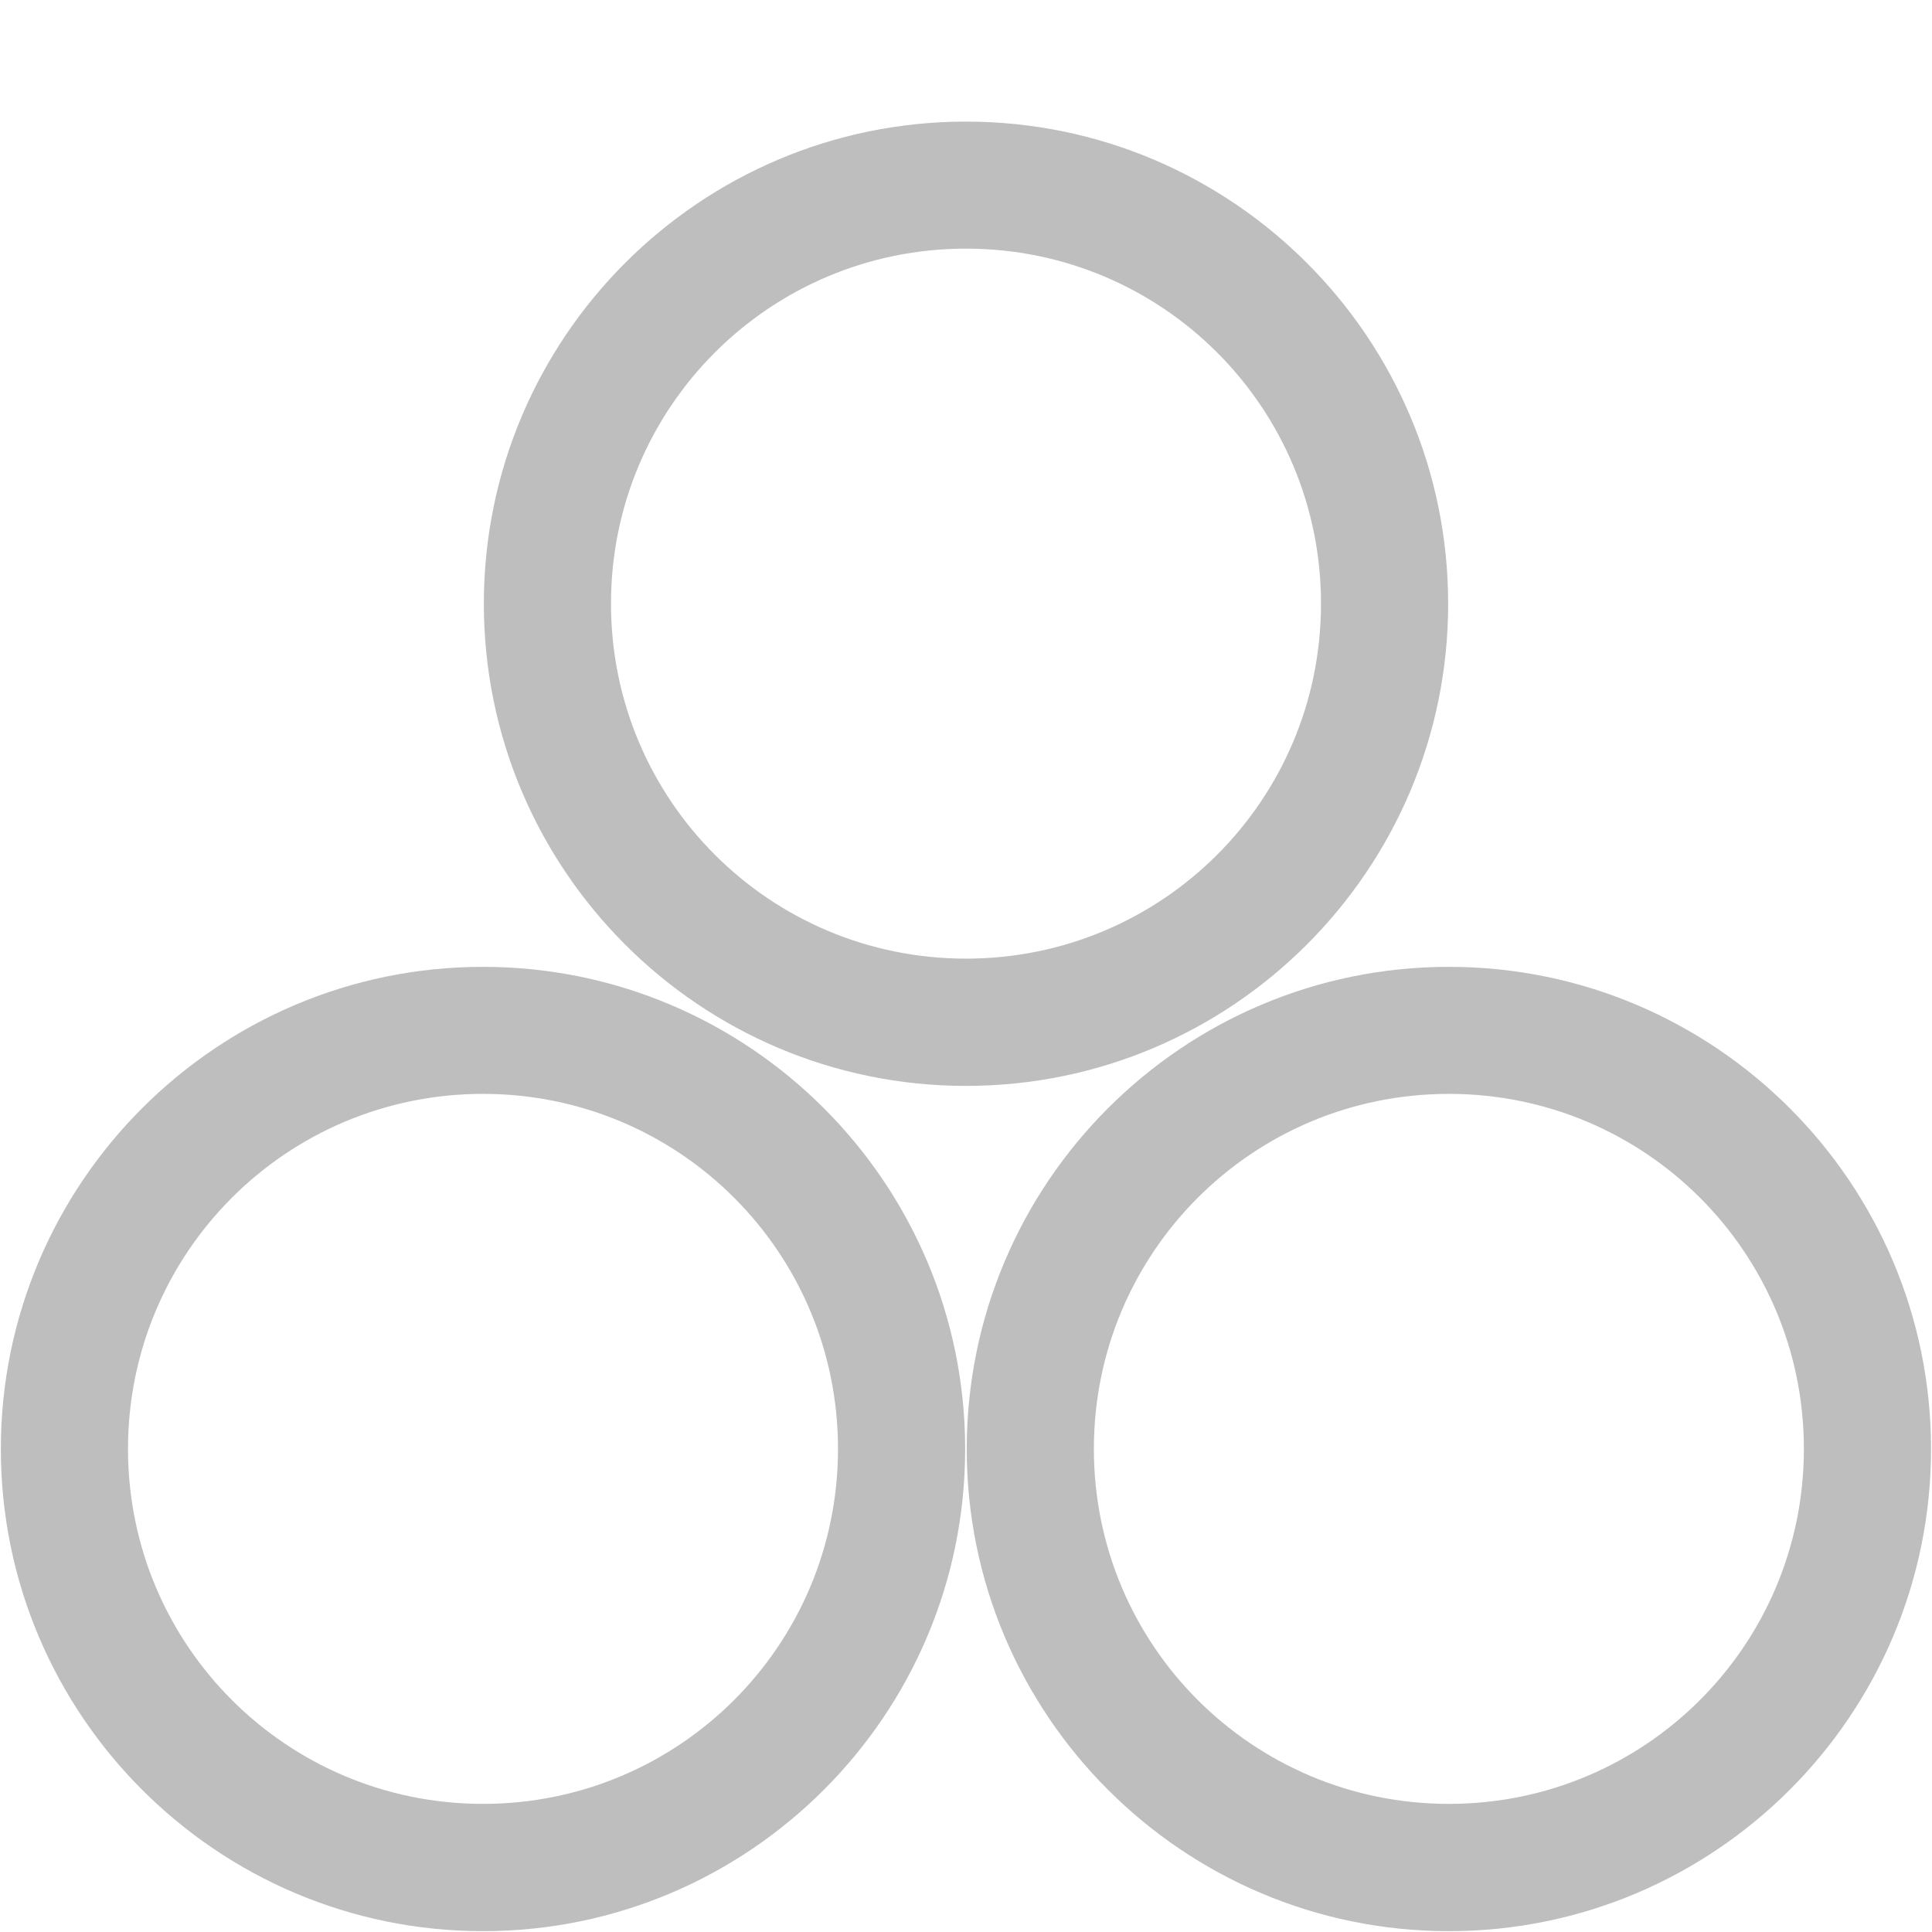
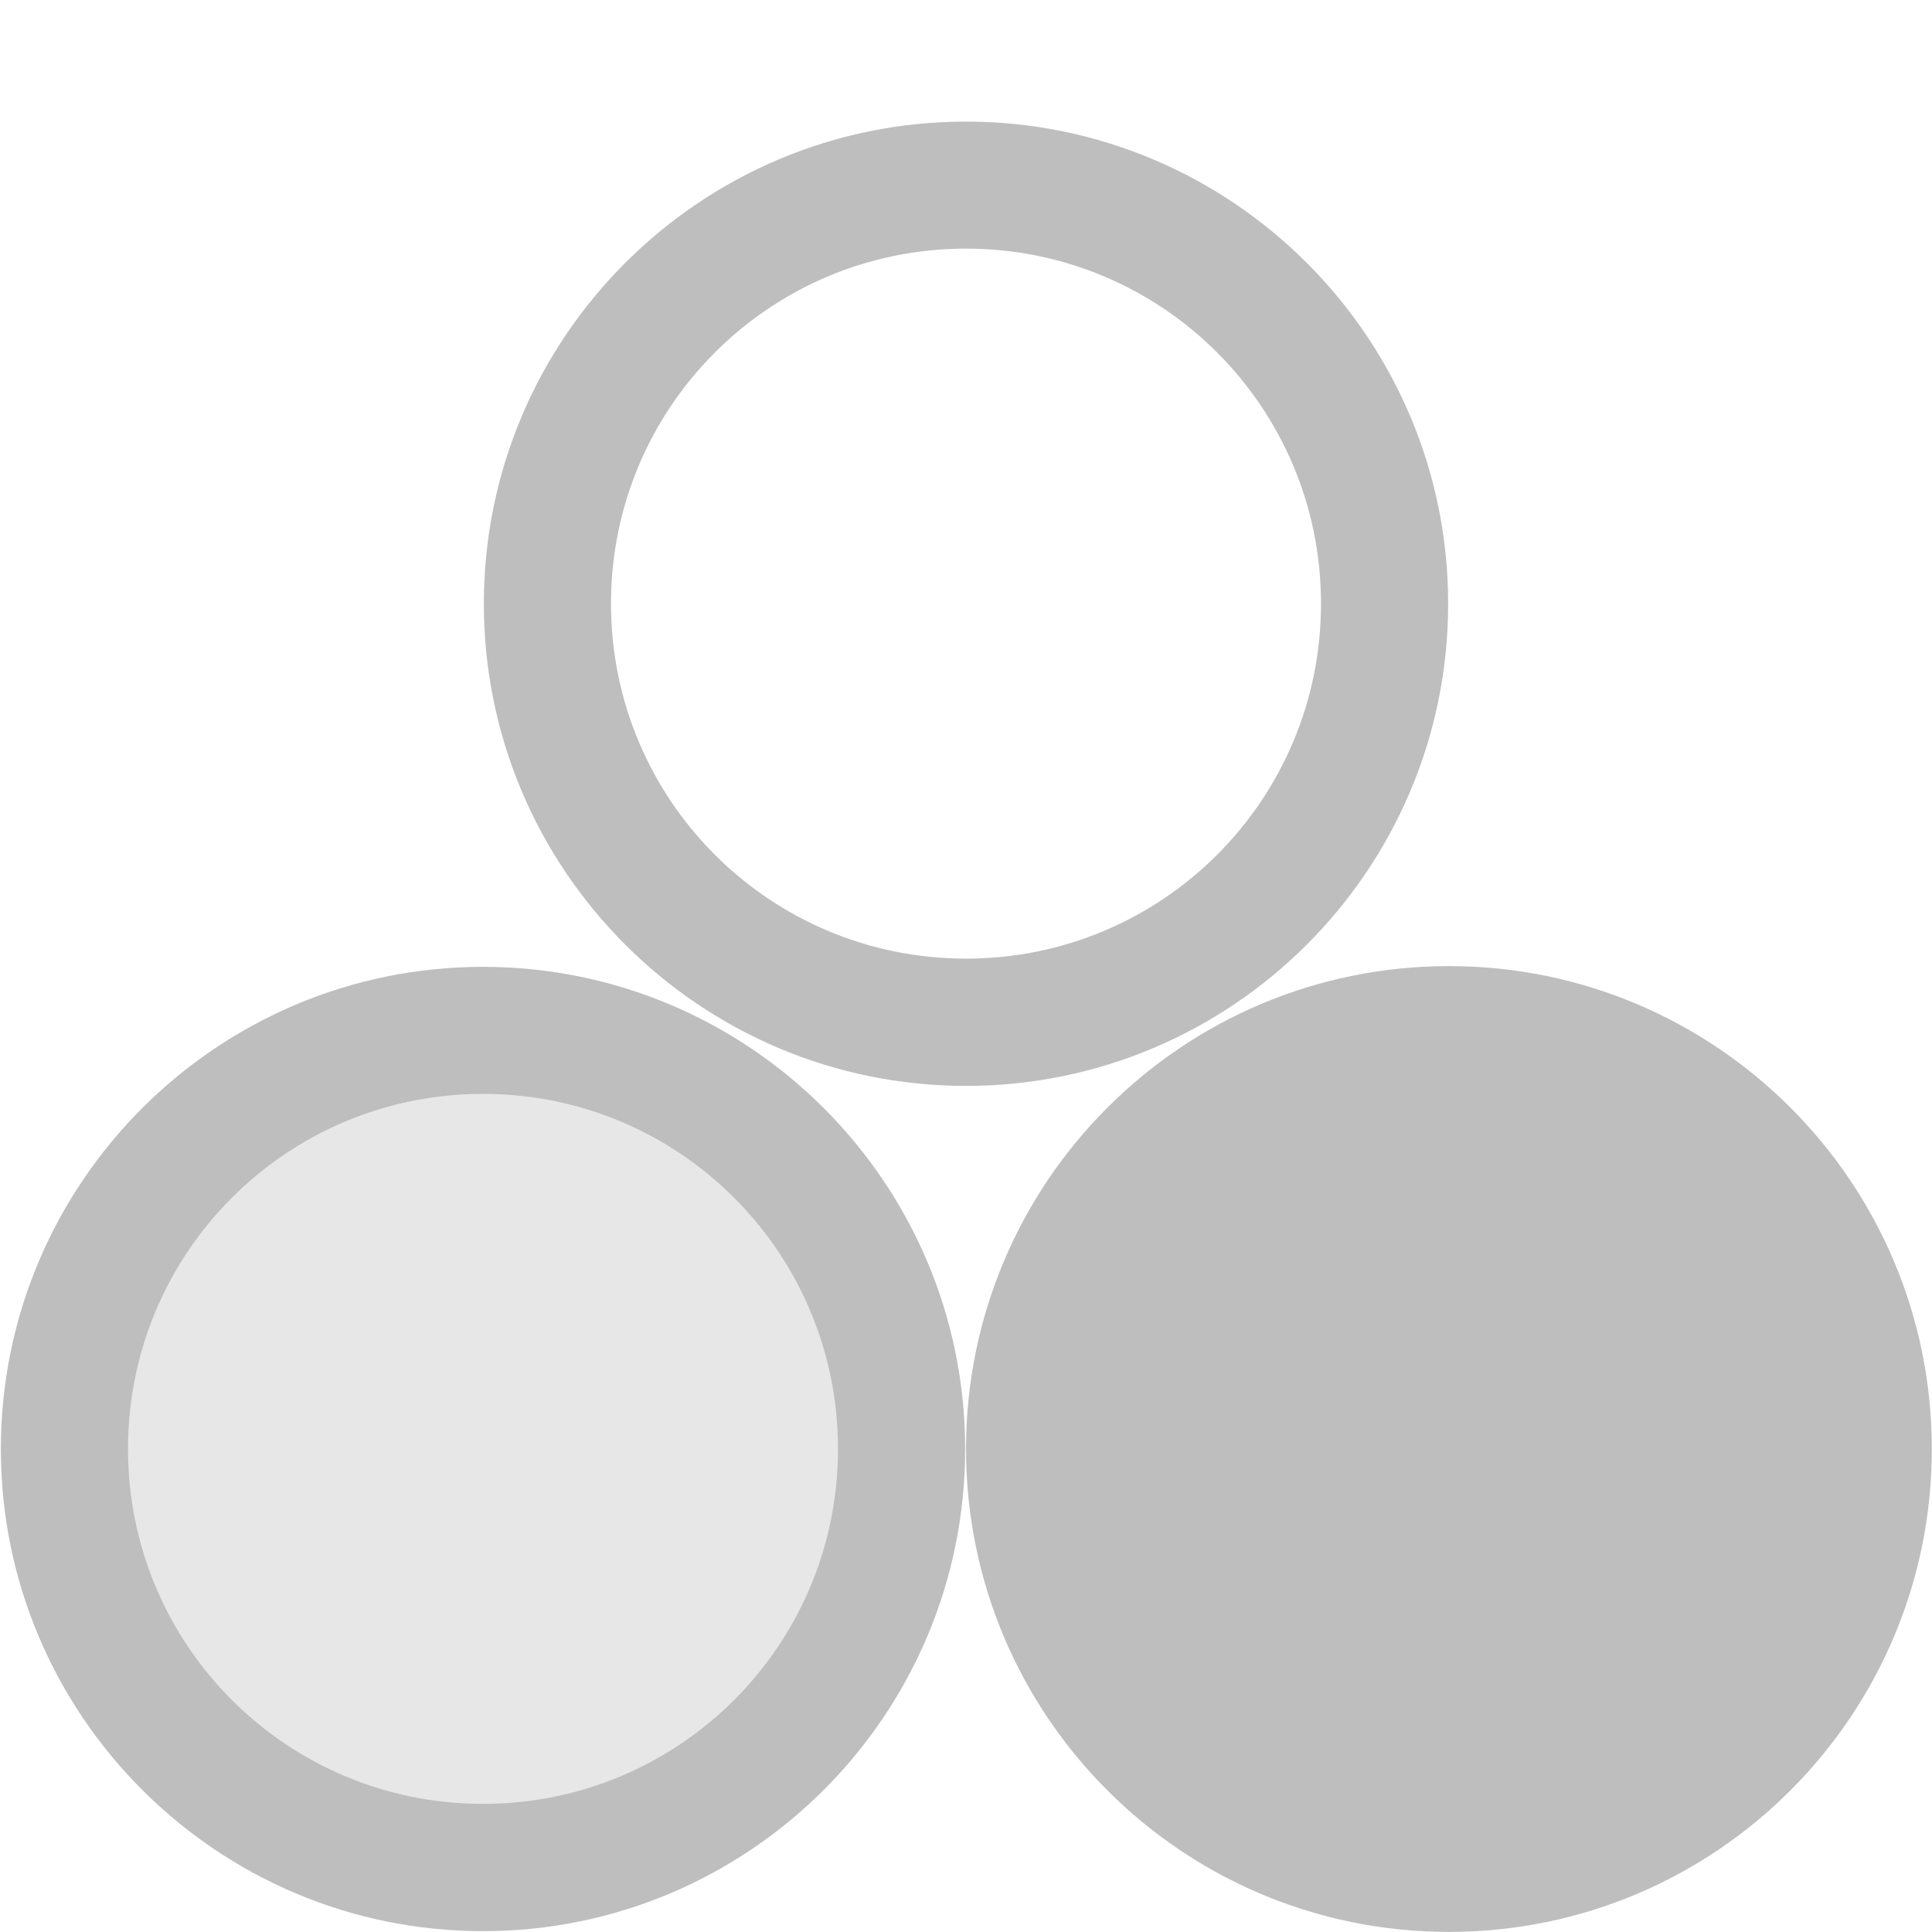
<svg xmlns="http://www.w3.org/2000/svg" height="16" id="svg7384" version="1.1" width="16">
  <defs id="defs7386" />
  <g id="layer9" style="display:inline" transform="translate(-283,-649)" />
  <g id="layer10" transform="translate(-283,-649)" />
  <g id="layer11" transform="translate(-283,-649)">
    <path d="m 291,650.007 c -2.203,0 -3.993,1.79 -3.993,3.993 0,2.203 1.79,3.993 3.993,3.993 2.203,0 3.993,-1.79 3.993,-3.993 0,-2.203 -1.79,-3.993 -3.993,-3.993 z m 0,1.052 c 1.626,0 2.94,1.314 2.94,2.94 0,1.626 -1.314,2.94 -2.94,2.94 -1.626,0 -2.94,-1.314 -2.94,-2.94 0,-1.626 1.314,-2.94 2.94,-2.94 z" id="path8587" style="font-size:medium;font-style:normal;font-variant:normal;font-weight:normal;font-stretch:normal;text-indent:0;text-align:start;text-decoration:none;line-height:normal;letter-spacing:normal;word-spacing:normal;text-transform:none;direction:ltr;block-progression:tb;writing-mode:lr-tb;text-anchor:start;baseline-shift:baseline;color:#000000;fill:#bebebe;fill-opacity:1;stroke:none;stroke-width:2.154;marker:none;visibility:visible;display:inline;overflow:visible;enable-background:new;font-family:Sans;-inkscape-font-specification:Sans" />
-     <path d="m 287,657.007 c -2.203,0 -3.993,1.79 -3.993,3.993 0,2.203 1.79,3.993 3.993,3.993 2.203,0 3.993,-1.79 3.993,-3.993 0,-2.203 -1.79,-3.993 -3.993,-3.993 z m 0,1.052 c 1.626,0 2.94,1.314 2.94,2.94 0,1.626 -1.314,2.94 -2.94,2.94 -1.626,0 -2.94,-1.314 -2.94,-2.94 0,-1.626 1.314,-2.94 2.94,-2.94 z" id="path8591" style="font-size:medium;font-style:normal;font-variant:normal;font-weight:normal;font-stretch:normal;text-indent:0;text-align:start;text-decoration:none;line-height:normal;letter-spacing:normal;word-spacing:normal;text-transform:none;direction:ltr;block-progression:tb;writing-mode:lr-tb;text-anchor:start;baseline-shift:baseline;color:#000000;fill:#bebebe;fill-opacity:1;fill-rule:nonzero;stroke:none;stroke-width:2.154;marker:none;visibility:visible;display:inline;overflow:visible;enable-background:new;font-family:Sans;-inkscape-font-specification:Sans" />
-     <path d="m 294.999,657.007 c -2.203,0 -3.993,1.79 -3.993,3.993 0,2.203 1.79,3.993 3.993,3.993 2.203,0 3.993,-1.79 3.993,-3.993 0,-2.203 -1.79,-3.993 -3.993,-3.993 z m 0,1.052 c 1.626,0 2.94,1.314 2.94,2.94 0,1.626 -1.314,2.94 -2.94,2.94 -1.626,0 -2.94,-1.314 -2.94,-2.94 0,-1.626 1.314,-2.94 2.94,-2.94 z" id="path8593" style="font-size:medium;font-style:normal;font-variant:normal;font-weight:normal;font-stretch:normal;text-indent:0;text-align:start;text-decoration:none;line-height:normal;letter-spacing:normal;word-spacing:normal;text-transform:none;direction:ltr;block-progression:tb;writing-mode:lr-tb;text-anchor:start;baseline-shift:baseline;color:#000000;fill:#bebebe;fill-opacity:1;fill-rule:nonzero;stroke:none;stroke-width:2.154;marker:none;visibility:visible;display:inline;overflow:visible;enable-background:new;font-family:Sans;-inkscape-font-specification:Sans" />
+     <path d="m 287,657.007 c -2.203,0 -3.993,1.79 -3.993,3.993 0,2.203 1.79,3.993 3.993,3.993 2.203,0 3.993,-1.79 3.993,-3.993 0,-2.203 -1.79,-3.993 -3.993,-3.993 z m 0,1.052 c 1.626,0 2.94,1.314 2.94,2.94 0,1.626 -1.314,2.94 -2.94,2.94 -1.626,0 -2.94,-1.314 -2.94,-2.94 0,-1.626 1.314,-2.94 2.94,-2.94 z" id="path8591" style="font-size:medium;font-style:normal;font-variant:normal;font-weight:normal;font-stretch:normal;text-indent:0;text-align:start;text-decoration:none;line-height:normal;letter-spacing:normal;word-spacing:normal;text-transform:none;direction:ltr;block-progression:tb;writing-mode:lr-tb;text-anchor:start;baseline-shift:baseline;color:#000000;fill:#bebebe;fill-opacity:1;stroke:none;stroke-width:2.154;marker:none;visibility:visible;display:inline;overflow:visible;enable-background:new;font-family:Sans;-inkscape-font-specification:Sans" />
+     <path d="m -2,321 a 7,7 0 1 1 -14,0 7,7 0 1 1 14,0 z" id="path8593" style="color:#000000;fill:#bebebe;fill-opacity:1;stroke:none;stroke-width:2.154;marker:none;visibility:visible;display:inline;overflow:visible;enable-background:new" transform="matrix(0.5713067,0,0,0.5713067,300.1411,477.6106)" />
+     <path d="m -2,321 a 7,7 0 1 1 -14,0 7,7 0 1 1 14,0 z" id="path8595" style="color:#000000;fill:#bebebe;fill-opacity:0.364;stroke:none;stroke-width:2.154;marker:none;visibility:visible;display:inline;overflow:visible;enable-background:new" transform="matrix(0.4952382,0,0,0.4952382,291.4573,502.0285)" />
  </g>
  <g id="layer13" transform="translate(-283,-649)" />
  <g id="layer14" transform="translate(-283,-649)" />
  <g id="layer15" style="display:inline" transform="translate(-283,-649)" />
  <g id="g71291" style="display:inline" transform="translate(-283,-649)" />
  <g id="g4953" style="display:inline" transform="translate(-283,-649)" />
  <g id="layer12" style="display:inline" transform="translate(-283,-649)" />
</svg>
